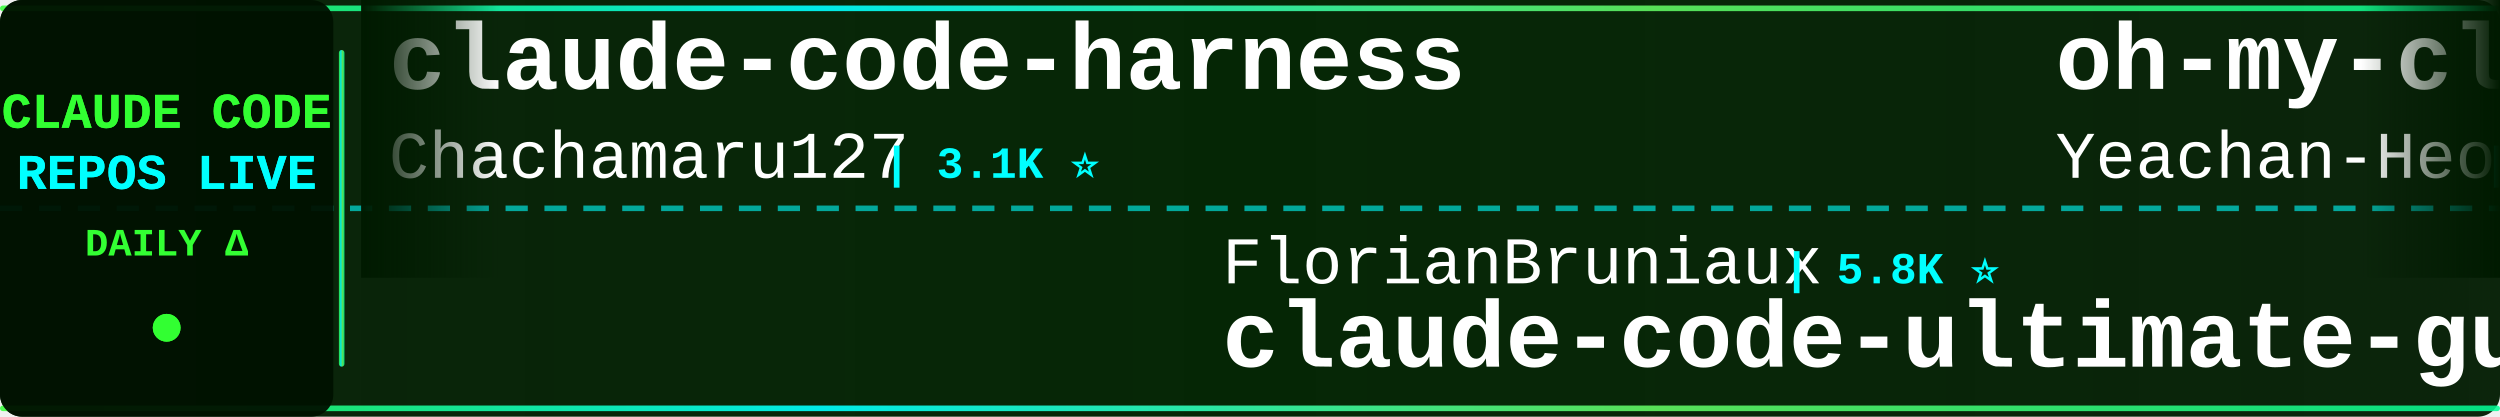
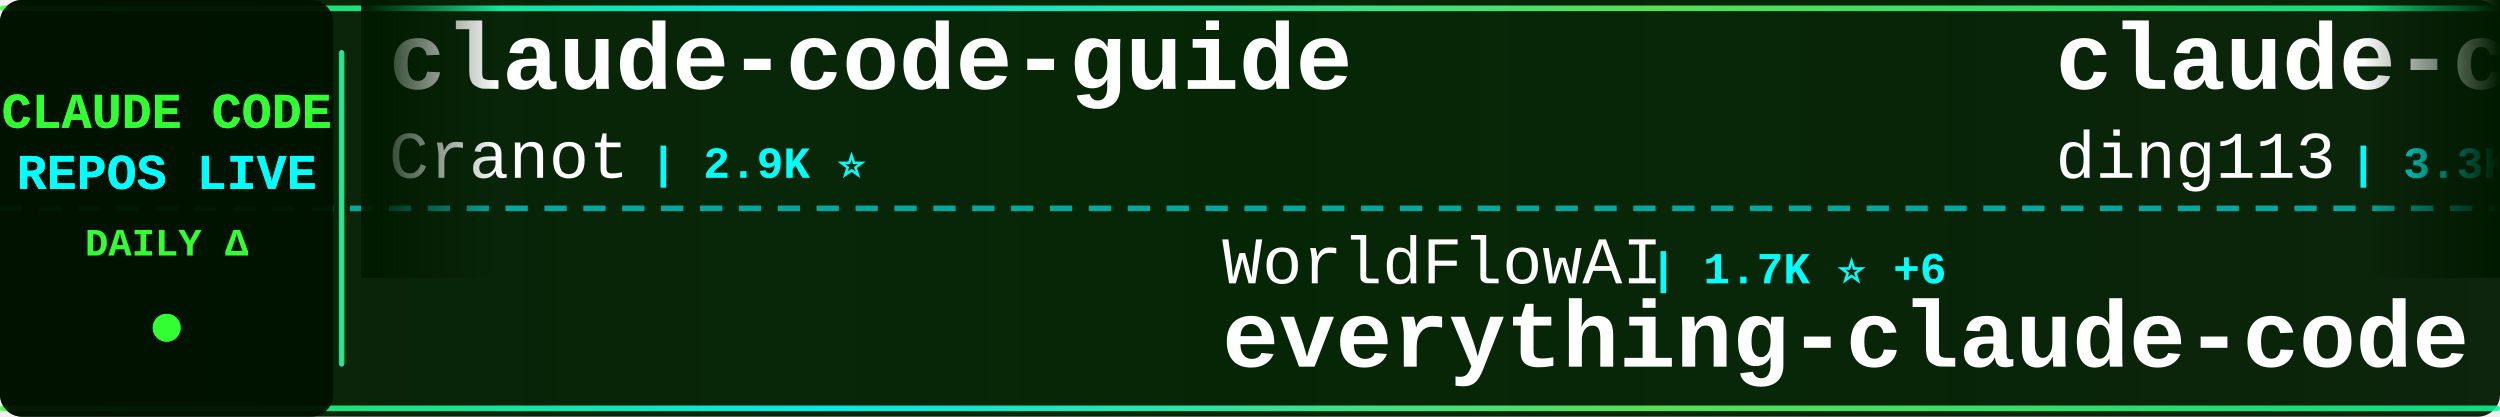
<svg xmlns="http://www.w3.org/2000/svg" width="900" height="150">
  <defs>
    <linearGradient id="tickerBg" x1="0%" y1="0%" x2="100%" y2="0%">
      <stop offset="0%" style="stop-color:#001a00;stop-opacity:0.95" />
      <stop offset="50%" style="stop-color:#002200;stop-opacity:0.98" />
      <stop offset="100%" style="stop-color:#001a00;stop-opacity:0.95" />
    </linearGradient>
    <linearGradient id="borderGrad" x1="0%" y1="0%" x2="100%" y2="0%">
      <stop offset="0%" style="stop-color:#33ff33;stop-opacity:0.85">
        <animate attributeName="stop-opacity" values="0.85;1;0.85" dur="2s" repeatCount="indefinite" />
      </stop>
      <stop offset="33%" style="stop-color:#00ffff;stop-opacity:0.9">
        <animate attributeName="stop-opacity" values="0.9;1;0.9" dur="2.2s" repeatCount="indefinite" />
      </stop>
      <stop offset="66%" style="stop-color:#66ff66;stop-opacity:0.85">
        <animate attributeName="stop-opacity" values="0.85;1;0.85" dur="1.8s" repeatCount="indefinite" />
      </stop>
      <stop offset="100%" style="stop-color:#00ff99;stop-opacity:0.85">
        <animate attributeName="stop-opacity" values="0.85;1;0.85" dur="2s" repeatCount="indefinite" />
      </stop>
    </linearGradient>
    <filter id="textGlow">
      <feGaussianBlur stdDeviation="0.1" result="coloredBlur" />
      <feMerge>
        <feMergeNode in="coloredBlur" />
        <feMergeNode in="SourceGraphic" />
      </feMerge>
    </filter>
    <filter id="metricGlow">
      <feGaussianBlur stdDeviation="0.2" result="coloredBlur" />
      <feMerge>
        <feMergeNode in="coloredBlur" />
        <feMergeNode in="SourceGraphic" />
      </feMerge>
    </filter>
    <linearGradient id="leftFade" x1="0%" y1="0%" x2="100%" y2="0%">
      <stop offset="0%" style="stop-color:#001a00;stop-opacity:1" />
      <stop offset="100%" style="stop-color:#001a00;stop-opacity:0" />
    </linearGradient>
    <linearGradient id="rightFade" x1="0%" y1="0%" x2="100%" y2="0%">
      <stop offset="0%" style="stop-color:#001a00;stop-opacity:0" />
      <stop offset="100%" style="stop-color:#001a00;stop-opacity:1" />
    </linearGradient>
  </defs>
  <rect width="900" height="150" fill="url(#tickerBg)" rx="8" />
  <rect x="0" y="2" width="900" height="2" fill="url(#borderGrad)" rx="1" />
  <rect x="0" y="146" width="900" height="2" fill="url(#borderGrad)" rx="1" />
  <line x1="0" y1="75" x2="900" y2="75" stroke="#00ffff" stroke-width="2" stroke-dasharray="8 6" opacity="0.6" />
  <rect x="0" y="0" width="120" height="150" fill="#001100" opacity="0.95" rx="8" />
  <text x="60" y="46" font-family="'Courier New', monospace" font-size="18" font-weight="bold" fill="#33ff33" text-anchor="middle" filter="url(#textGlow)">
    CLAUDE CODE
  </text>
  <text x="60" y="68" font-family="'Courier New', monospace" font-size="18" font-weight="bold" fill="#00ffff" text-anchor="middle" filter="url(#textGlow)">
    REPOS LIVE
  </text>
  <text x="60" y="92" font-family="'Courier New', monospace" font-size="14" font-weight="bold" fill="#33ff33" text-anchor="middle">
    DAILY Δ
  </text>
  <circle cx="60" cy="118" r="5" fill="#33ff33" filter="url(#metricGlow)">
    <animate attributeName="r" values="4;6;4" dur="1.5s" repeatCount="indefinite" />
    <animate attributeName="opacity" values="0.6;1;0.6" dur="1.5s" repeatCount="indefinite" />
  </circle>
  <rect x="122" y="18" width="2" height="114" fill="url(#borderGrad)" rx="1" />
  <clipPath id="tickerClip">
    <rect x="130" y="0" width="770" height="150" />
  </clipPath>
  <g clip-path="url(#tickerClip)">
    <g id="tickerItems">
      <animateTransform attributeName="transform" attributeType="XML" type="translate" from="0 0" to="-3000 0" dur="54s" repeatCount="indefinite" />
      <g transform="translate(0, 0)">
-         <text x="140" y="32" font-family="'Courier New', monospace" font-size="34" font-weight="bold" fill="#ffffff">claude-code-harness</text>
-         <text x="140" y="64" font-family="'Courier New', monospace" font-size="24" font-weight="normal" fill="#ffffff" opacity="1.0">Chachamaru127</text>
-         <text x="318" y="64" font-family="'Courier New', monospace" font-size="16" font-weight="bold" fill="#00ffff"> | 3.1K ⭐</text>
+         <text x="140" y="32" font-family="'Courier New', monospace" font-size="34" font-weight="bold" fill="#ffffff">claude-code-guide</text>
+         <text x="140" y="64" font-family="'Courier New', monospace" font-size="24" font-weight="normal" fill="#ffffff" opacity="1.0">Cranot</text>
+         <text x="234" y="64" font-family="'Courier New', monospace" font-size="16" font-weight="bold" fill="#00ffff"> | 2.9K ⭐</text>
      </g>
      <g transform="translate(300, 0)">
-         <text x="140" y="102" font-family="'Courier New', monospace" font-size="24" font-weight="normal" fill="#ffffff" opacity="1.0">FlorianBruniaux</text>
-         <text x="342" y="102" font-family="'Courier New', monospace" font-size="16" font-weight="bold" fill="#00ffff"> | 5.8K ⭐</text>
-         <text x="140" y="132" font-family="'Courier New', monospace" font-size="34" font-weight="bold" fill="#ffffff">claude-code-ultimate-gui...</text>
+         <text x="140" y="102" font-family="'Courier New', monospace" font-size="24" font-weight="normal" fill="#ffffff" opacity="1.0">WorldFlowAI</text>
+         <text x="294" y="102" font-family="'Courier New', monospace" font-size="16" font-weight="bold" fill="#00ffff"> | 1.7K ⭐ +6</text>
+         <text x="140" y="132" font-family="'Courier New', monospace" font-size="34" font-weight="bold" fill="#ffffff">everything-claude-code</text>
      </g>
      <g transform="translate(600, 0)">
-         <text x="140" y="32" font-family="'Courier New', monospace" font-size="34" font-weight="bold" fill="#ffffff">oh-my-claudecode</text>
-         <text x="140" y="64" font-family="'Courier New', monospace" font-size="24" font-weight="normal" fill="#ffffff" opacity="1.0">Yeachan-Heo</text>
-         <text x="294" y="64" font-family="'Courier New', monospace" font-size="16" font-weight="bold" fill="#00ffff"> | 38.8K ⭐ +2</text>
+         <text x="140" y="32" font-family="'Courier New', monospace" font-size="34" font-weight="bold" fill="#ffffff">claude-code-hub</text>
+         <text x="140" y="64" font-family="'Courier New', monospace" font-size="24" font-weight="normal" fill="#ffffff" opacity="1.0">ding113</text>
+         <text x="246" y="64" font-family="'Courier New', monospace" font-size="16" font-weight="bold" fill="#00ffff"> | 3.3K ⭐</text>
      </g>
      <g transform="translate(900, 0)">
-         <text x="140" y="102" font-family="'Courier New', monospace" font-size="24" font-weight="normal" fill="#ffffff" opacity="1.0">huangjia2019</text>
-         <text x="306" y="102" font-family="'Courier New', monospace" font-size="16" font-weight="bold" fill="#00ffff"> | 1.1K ⭐</text>
-         <text x="140" y="132" font-family="'Courier New', monospace" font-size="34" font-weight="bold" fill="#ffffff">claude-code-engineering</text>
+         <text x="140" y="102" font-family="'Courier New', monospace" font-size="24" font-weight="normal" fill="#ffffff" opacity="1.0">huangserva</text>
+         <text x="282" y="102" font-family="'Courier New', monospace" font-size="16" font-weight="bold" fill="#00ffff"> | 625 ⭐</text>
+         <text x="140" y="132" font-family="'Courier New', monospace" font-size="34" font-weight="bold" fill="#ffffff">claude-code-cli</text>
      </g>
      <g transform="translate(1200, 0)">
-         <text x="140" y="32" font-family="'Courier New', monospace" font-size="34" font-weight="bold" fill="#ffffff">claude-code-local</text>
-         <text x="140" y="64" font-family="'Courier New', monospace" font-size="24" font-weight="normal" fill="#ffffff" opacity="1.0">nicedreamzapp</text>
-         <text x="318" y="64" font-family="'Courier New', monospace" font-size="16" font-weight="bold" fill="#00ffff"> | 3.2K ⭐</text>
+         <text x="140" y="32" font-family="'Courier New', monospace" font-size="34" font-weight="bold" fill="#ffffff">edmunds-claude-code</text>
+         <text x="140" y="64" font-family="'Courier New', monospace" font-size="24" font-weight="normal" fill="#ffffff" opacity="1.0">edmund-io</text>
+         <text x="270" y="64" font-family="'Courier New', monospace" font-size="16" font-weight="bold" fill="#00ffff"> | 1.5K ⭐</text>
      </g>
      <g transform="translate(1500, 0)">
-         <text x="140" y="102" font-family="'Courier New', monospace" font-size="24" font-weight="normal" fill="#ffffff" opacity="1.0">affaan-m</text>
-         <text x="258" y="102" font-family="'Courier New', monospace" font-size="16" font-weight="bold" fill="#00ffff"> | 243.0K ⭐ +38</text>
-         <text x="140" y="132" font-family="'Courier New', monospace" font-size="34" font-weight="bold" fill="#ffffff">ECC</text>
+         <text x="140" y="102" font-family="'Courier New', monospace" font-size="24" font-weight="normal" fill="#ffffff" opacity="1.0">AICoderTudou</text>
+         <text x="306" y="102" font-family="'Courier New', monospace" font-size="16" font-weight="bold" fill="#00ffff"> | 496 ⭐</text>
+         <text x="140" y="132" font-family="'Courier New', monospace" font-size="34" font-weight="bold" fill="#ffffff">claude-code-tudou</text>
      </g>
      <g transform="translate(1800, 0)">
-         <text x="140" y="32" font-family="'Courier New', monospace" font-size="34" font-weight="bold" fill="#ffffff">how-claude-code-works</text>
-         <text x="140" y="64" font-family="'Courier New', monospace" font-size="24" font-weight="normal" fill="#ffffff" opacity="1.0">Windy3f3f3f3f</text>
-         <text x="318" y="64" font-family="'Courier New', monospace" font-size="16" font-weight="bold" fill="#00ffff"> | 3.5K ⭐</text>
+         <text x="140" y="32" font-family="'Courier New', monospace" font-size="34" font-weight="bold" fill="#ffffff">arcads-claude-code</text>
+         <text x="140" y="64" font-family="'Courier New', monospace" font-size="24" font-weight="normal" fill="#ffffff" opacity="1.0">krusemediallc</text>
+         <text x="318" y="64" font-family="'Courier New', monospace" font-size="16" font-weight="bold" fill="#00ffff"> | 1.4K ⭐ -1</text>
      </g>
      <g transform="translate(2100, 0)">
-         <text x="140" y="102" font-family="'Courier New', monospace" font-size="24" font-weight="normal" fill="#ffffff" opacity="1.0">simonw</text>
-         <text x="234" y="102" font-family="'Courier New', monospace" font-size="16" font-weight="bold" fill="#00ffff"> | 1.7K ⭐</text>
-         <text x="140" y="132" font-family="'Courier New', monospace" font-size="34" font-weight="bold" fill="#ffffff">claude-code-transcripts</text>
+         <text x="140" y="102" font-family="'Courier New', monospace" font-size="24" font-weight="normal" fill="#ffffff" opacity="1.0">digitalsamba</text>
+         <text x="306" y="102" font-family="'Courier New', monospace" font-size="16" font-weight="bold" fill="#00ffff"> | 2.0K ⭐ +1</text>
+         <text x="140" y="132" font-family="'Courier New', monospace" font-size="34" font-weight="bold" fill="#ffffff">claude-code-video-toolki...</text>
      </g>
      <g transform="translate(2400, 0)">
-         <text x="140" y="32" font-family="'Courier New', monospace" font-size="34" font-weight="bold" fill="#ffffff">ClaudeCode</text>
-         <text x="140" y="64" font-family="'Courier New', monospace" font-size="24" font-weight="normal" fill="#ffffff" opacity="1.0">guanshan</text>
-         <text x="258" y="64" font-family="'Courier New', monospace" font-size="16" font-weight="bold" fill="#00ffff"> | 61 ⭐</text>
+         <text x="140" y="32" font-family="'Courier New', monospace" font-size="34" font-weight="bold" fill="#ffffff">claude-code-source</text>
+         <text x="140" y="64" font-family="'Courier New', monospace" font-size="24" font-weight="normal" fill="#ffffff" opacity="1.0">AprilNEA</text>
+         <text x="258" y="64" font-family="'Courier New', monospace" font-size="16" font-weight="bold" fill="#00ffff"> | 391 ⭐</text>
      </g>
      <g transform="translate(2700, 0)">
-         <text x="140" y="102" font-family="'Courier New', monospace" font-size="24" font-weight="normal" fill="#ffffff" opacity="1.0">disler</text>
-         <text x="234" y="102" font-family="'Courier New', monospace" font-size="16" font-weight="bold" fill="#00ffff"> | 3.9K ⭐</text>
-         <text x="140" y="132" font-family="'Courier New', monospace" font-size="34" font-weight="bold" fill="#ffffff">claude-code-hooks-master...</text>
+         <text x="140" y="102" font-family="'Courier New', monospace" font-size="24" font-weight="normal" fill="#ffffff" opacity="1.0">anthropics</text>
+         <text x="282" y="102" font-family="'Courier New', monospace" font-size="16" font-weight="bold" fill="#00ffff"> | 171.5K ⭐ +21</text>
+         <text x="140" y="132" font-family="'Courier New', monospace" font-size="34" font-weight="bold" fill="#ffffff">skills</text>
      </g>
      <g transform="translate(3000, 0)">
-         <text x="140" y="32" font-family="'Courier New', monospace" font-size="34" font-weight="bold" fill="#ffffff">claude-code-harness</text>
-         <text x="140" y="64" font-family="'Courier New', monospace" font-size="24" font-weight="normal" fill="#ffffff" opacity="1.0">Chachamaru127</text>
-         <text x="318" y="64" font-family="'Courier New', monospace" font-size="16" font-weight="bold" fill="#00ffff"> | 3.1K ⭐</text>
+         <text x="140" y="32" font-family="'Courier New', monospace" font-size="34" font-weight="bold" fill="#ffffff">claude-code-guide</text>
+         <text x="140" y="64" font-family="'Courier New', monospace" font-size="24" font-weight="normal" fill="#ffffff" opacity="1.0">Cranot</text>
+         <text x="234" y="64" font-family="'Courier New', monospace" font-size="16" font-weight="bold" fill="#00ffff"> | 2.9K ⭐</text>
      </g>
      <g transform="translate(3300, 0)">
-         <text x="140" y="102" font-family="'Courier New', monospace" font-size="24" font-weight="normal" fill="#ffffff" opacity="1.0">FlorianBruniaux</text>
-         <text x="342" y="102" font-family="'Courier New', monospace" font-size="16" font-weight="bold" fill="#00ffff"> | 5.8K ⭐</text>
-         <text x="140" y="132" font-family="'Courier New', monospace" font-size="34" font-weight="bold" fill="#ffffff">claude-code-ultimate-gui...</text>
+         <text x="140" y="102" font-family="'Courier New', monospace" font-size="24" font-weight="normal" fill="#ffffff" opacity="1.0">WorldFlowAI</text>
+         <text x="294" y="102" font-family="'Courier New', monospace" font-size="16" font-weight="bold" fill="#00ffff"> | 1.7K ⭐ +6</text>
+         <text x="140" y="132" font-family="'Courier New', monospace" font-size="34" font-weight="bold" fill="#ffffff">everything-claude-code</text>
      </g>
      <g transform="translate(3600, 0)">
-         <text x="140" y="32" font-family="'Courier New', monospace" font-size="34" font-weight="bold" fill="#ffffff">oh-my-claudecode</text>
-         <text x="140" y="64" font-family="'Courier New', monospace" font-size="24" font-weight="normal" fill="#ffffff" opacity="1.0">Yeachan-Heo</text>
-         <text x="294" y="64" font-family="'Courier New', monospace" font-size="16" font-weight="bold" fill="#00ffff"> | 38.8K ⭐ +2</text>
+         <text x="140" y="32" font-family="'Courier New', monospace" font-size="34" font-weight="bold" fill="#ffffff">claude-code-hub</text>
+         <text x="140" y="64" font-family="'Courier New', monospace" font-size="24" font-weight="normal" fill="#ffffff" opacity="1.0">ding113</text>
+         <text x="246" y="64" font-family="'Courier New', monospace" font-size="16" font-weight="bold" fill="#00ffff"> | 3.3K ⭐</text>
      </g>
      <g transform="translate(3900, 0)">
-         <text x="140" y="102" font-family="'Courier New', monospace" font-size="24" font-weight="normal" fill="#ffffff" opacity="1.0">huangjia2019</text>
-         <text x="306" y="102" font-family="'Courier New', monospace" font-size="16" font-weight="bold" fill="#00ffff"> | 1.1K ⭐</text>
-         <text x="140" y="132" font-family="'Courier New', monospace" font-size="34" font-weight="bold" fill="#ffffff">claude-code-engineering</text>
+         <text x="140" y="102" font-family="'Courier New', monospace" font-size="24" font-weight="normal" fill="#ffffff" opacity="1.0">huangserva</text>
+         <text x="282" y="102" font-family="'Courier New', monospace" font-size="16" font-weight="bold" fill="#00ffff"> | 625 ⭐</text>
+         <text x="140" y="132" font-family="'Courier New', monospace" font-size="34" font-weight="bold" fill="#ffffff">claude-code-cli</text>
      </g>
    </g>
  </g>
  <rect x="130" y="0" width="50" height="100" fill="url(#leftFade)" />
  <rect x="850" y="0" width="50" height="100" fill="url(#rightFade)" />
</svg>
